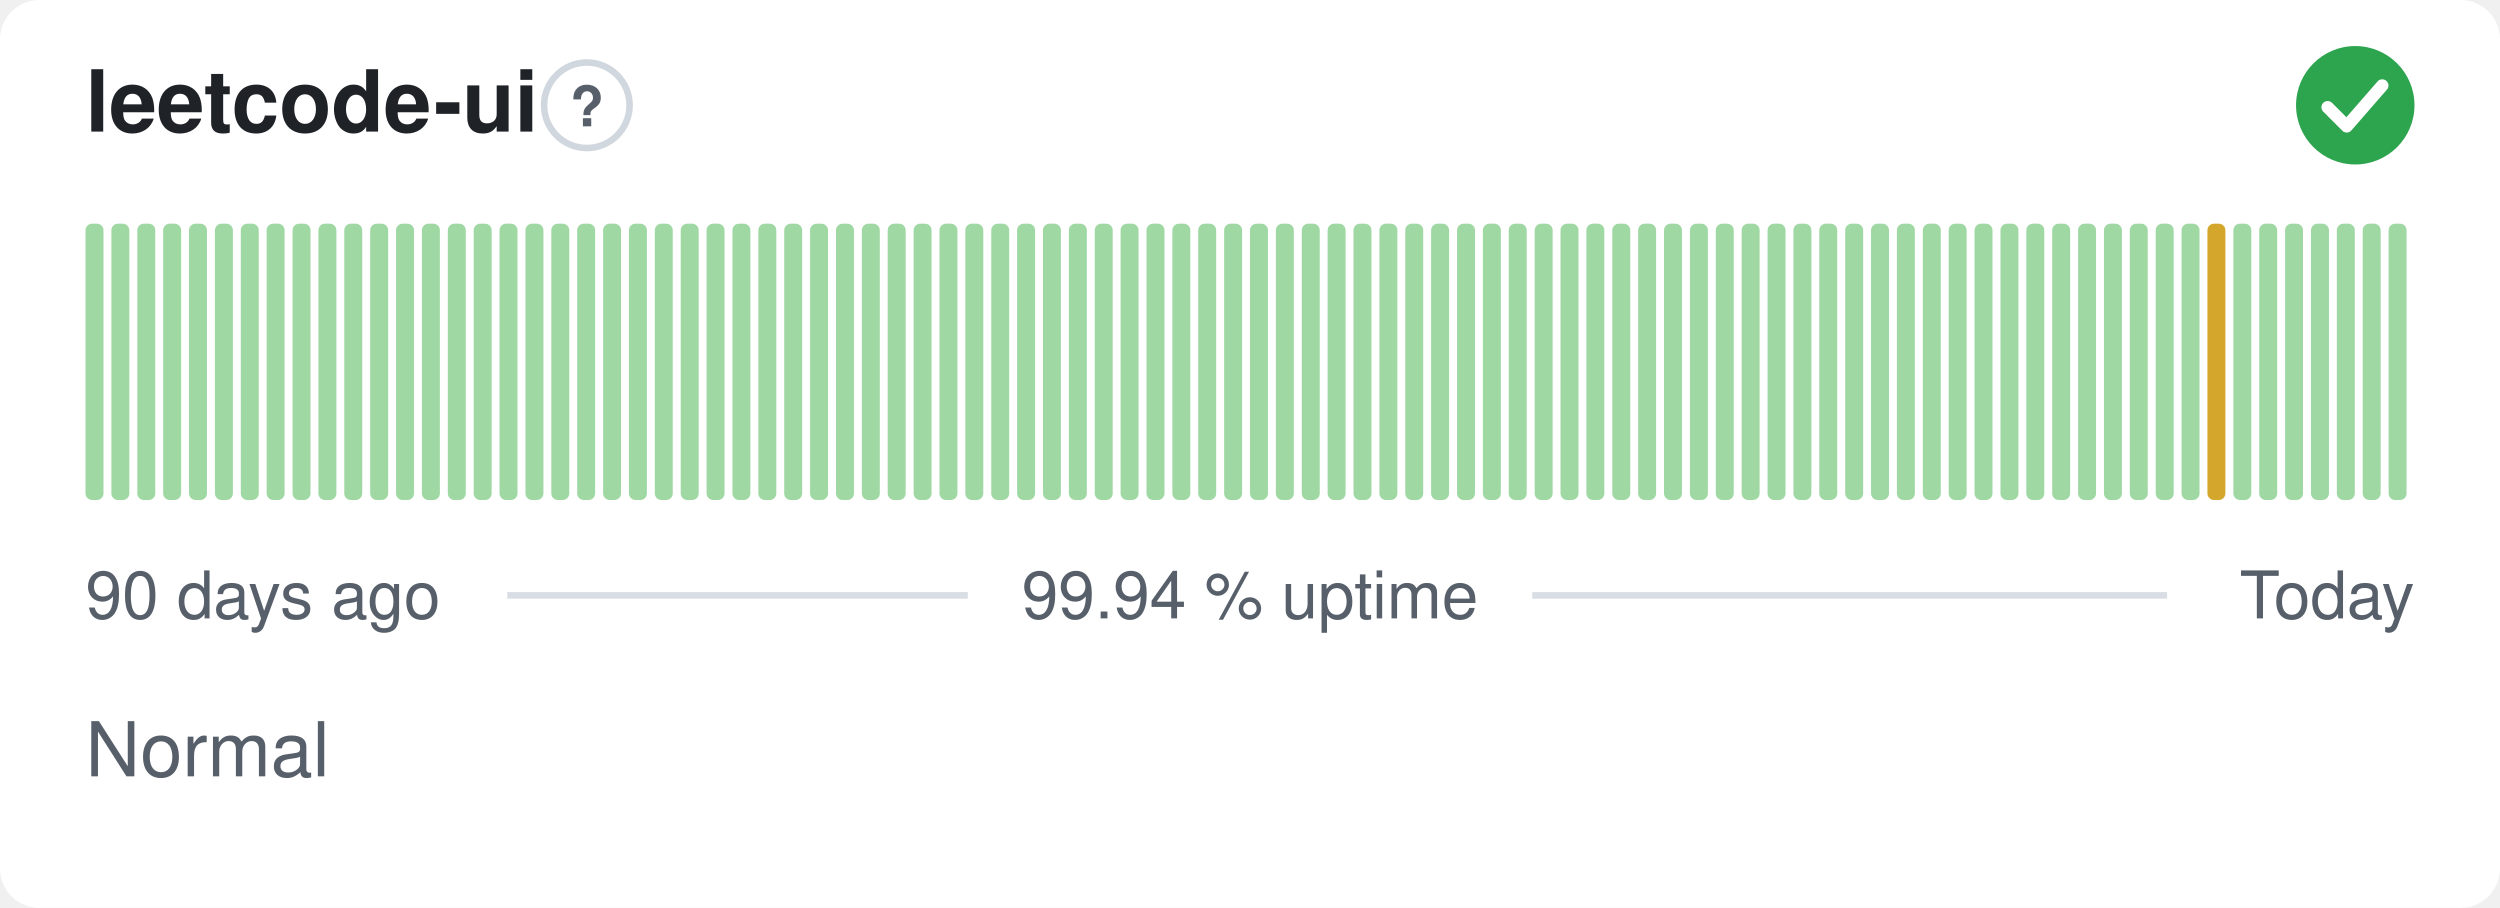
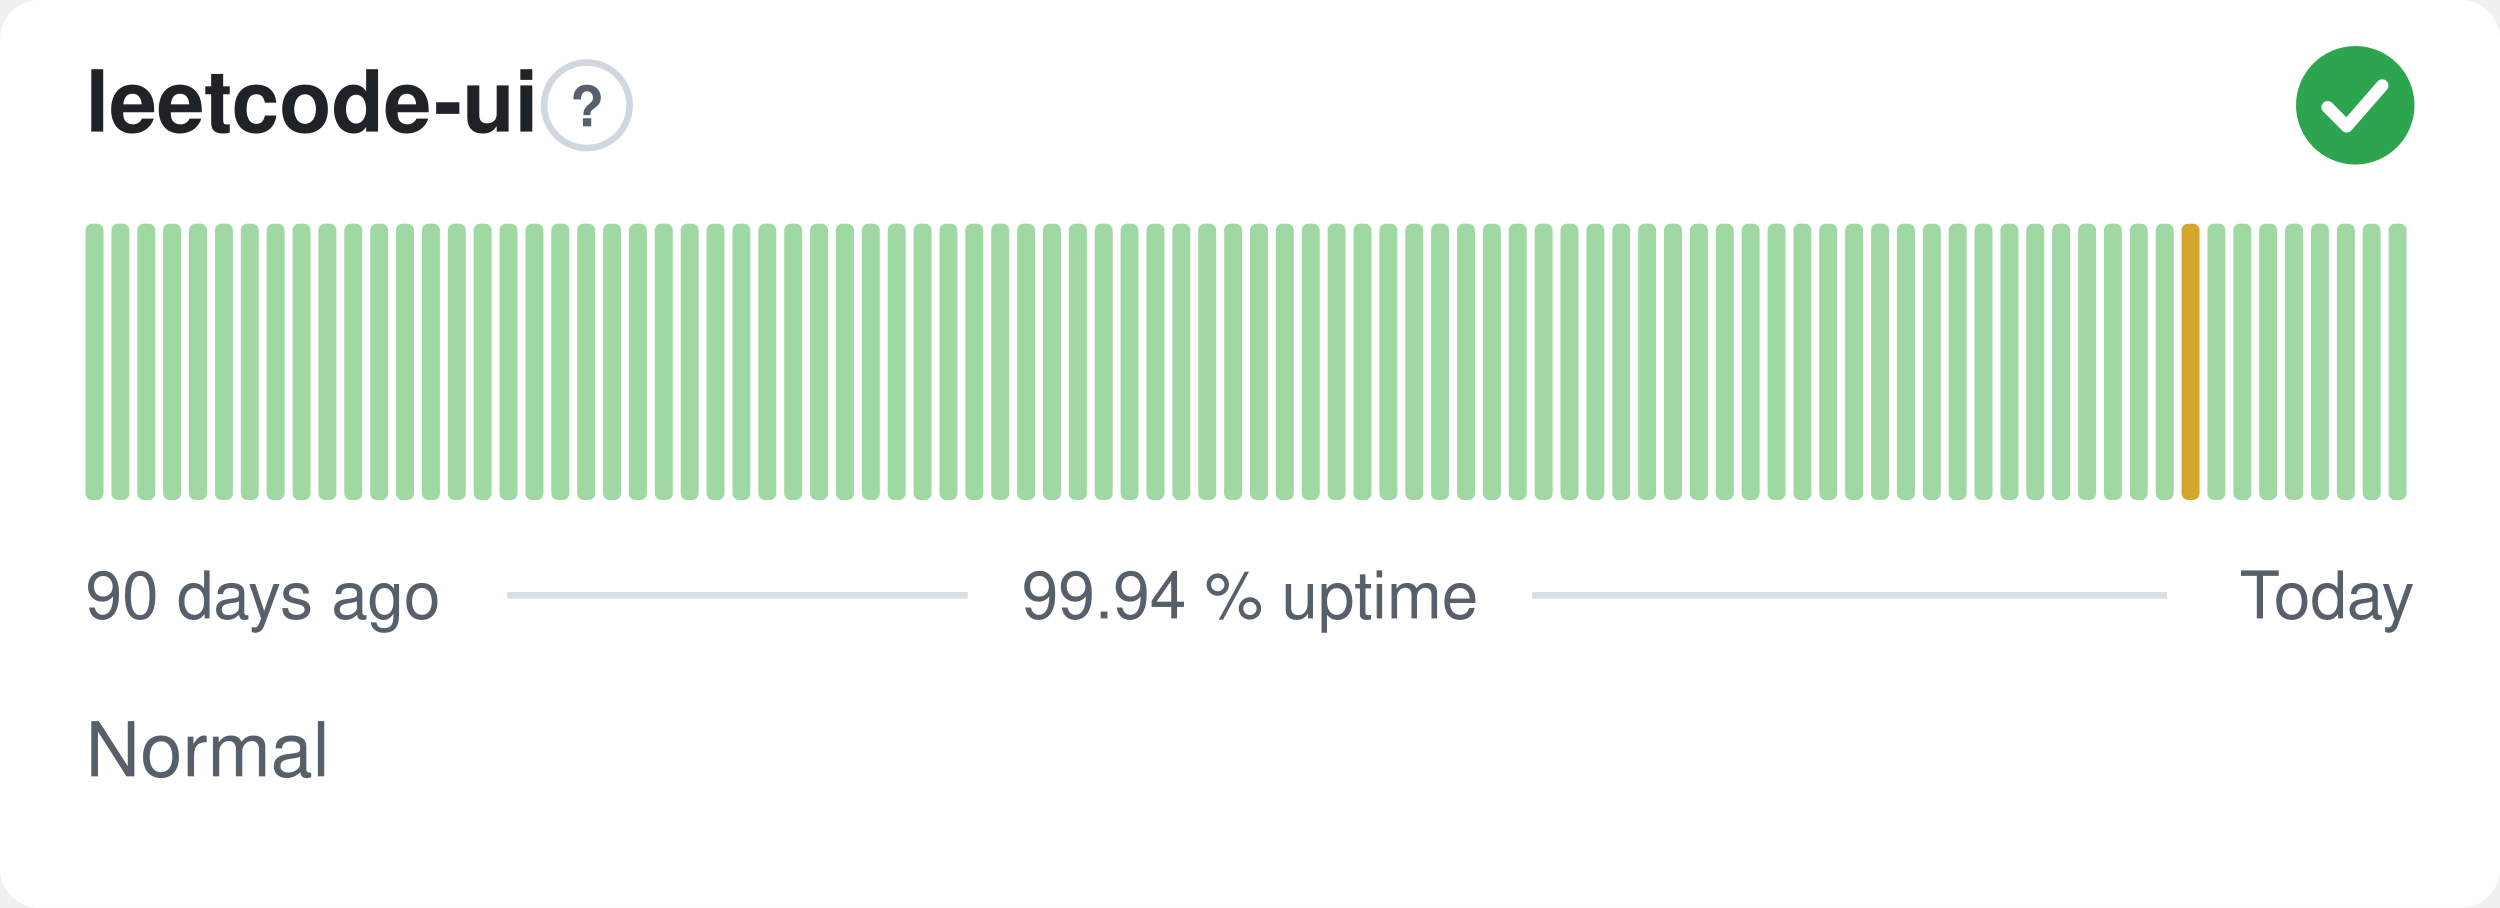
<svg xmlns="http://www.w3.org/2000/svg" width="380" height="138" viewBox="0 0 380 138" role="img" aria-label="leetcode-ui: Normal, 99.94 % uptime over the last 90 days" font-family="-apple-system,BlinkMacSystemFont,'Segoe UI',Helvetica,Arial,sans-serif">
  <style>
    @media (prefers-color-scheme: dark) {
      .bg { fill: #0d1117 }
      .title { fill: #e6edf3 }
      .muted { fill: #8b949e }
      .hint { stroke: #30363d }
      .rule { stroke: #30363d }
      .nodata { fill: #21262d }
    }
  </style>
  <rect class="bg" width="380" height="138" rx="6" fill="#ffffff" />
  <text class="title" x="13" y="20" font-size="13" font-weight="600" fill="#1f2328">leetcode-ui</text>
  <circle class="hint" cx="89.2" cy="16" r="6.5" fill="none" stroke="#d0d7de" stroke-width="1" />
  <text class="muted" x="89.2" y="19.2" text-anchor="middle" font-size="8.5" font-weight="700" fill="#57606a">?</text>
  <circle cx="358" cy="16" r="9" fill="#2da44e" />
  <path d="M353.80 16.30l2.90 2.90 5.40 -6.20" fill="none" stroke="#fff" stroke-width="1.89" stroke-linecap="round" stroke-linejoin="round" />
  <rect x="13.00" y="34.00" width="2.73" height="42.00" rx="1" fill="#9fd8a3" />
  <rect x="16.93" y="34.00" width="2.73" height="42.00" rx="1" fill="#9fd8a3" />
  <rect x="20.87" y="34.00" width="2.73" height="42.00" rx="1" fill="#9fd8a3" />
  <rect x="24.80" y="34.00" width="2.73" height="42.00" rx="1" fill="#9fd8a3" />
  <rect x="28.73" y="34.00" width="2.73" height="42.00" rx="1" fill="#9fd8a3" />
  <rect x="32.67" y="34.00" width="2.73" height="42.00" rx="1" fill="#9fd8a3" />
  <rect x="36.60" y="34.00" width="2.73" height="42.00" rx="1" fill="#9fd8a3" />
  <rect x="40.53" y="34.00" width="2.73" height="42.00" rx="1" fill="#9fd8a3" />
  <rect x="44.47" y="34.00" width="2.73" height="42.00" rx="1" fill="#9fd8a3" />
  <rect x="48.40" y="34.00" width="2.73" height="42.00" rx="1" fill="#9fd8a3" />
  <rect x="52.33" y="34.00" width="2.73" height="42.00" rx="1" fill="#9fd8a3" />
  <rect x="56.27" y="34.00" width="2.73" height="42.00" rx="1" fill="#9fd8a3" />
  <rect x="60.20" y="34.00" width="2.73" height="42.00" rx="1" fill="#9fd8a3" />
  <rect x="64.13" y="34.00" width="2.73" height="42.00" rx="1" fill="#9fd8a3" />
  <rect x="68.07" y="34.00" width="2.73" height="42.00" rx="1" fill="#9fd8a3" />
  <rect x="72.00" y="34.00" width="2.73" height="42.00" rx="1" fill="#9fd8a3" />
  <rect x="75.93" y="34.00" width="2.73" height="42.00" rx="1" fill="#9fd8a3" />
  <rect x="79.87" y="34.00" width="2.73" height="42.00" rx="1" fill="#9fd8a3" />
  <rect x="83.80" y="34.00" width="2.73" height="42.00" rx="1" fill="#9fd8a3" />
  <rect x="87.73" y="34.00" width="2.73" height="42.00" rx="1" fill="#9fd8a3" />
  <rect x="91.67" y="34.00" width="2.73" height="42.00" rx="1" fill="#9fd8a3" />
  <rect x="95.60" y="34.00" width="2.73" height="42.00" rx="1" fill="#9fd8a3" />
  <rect x="99.53" y="34.00" width="2.73" height="42.00" rx="1" fill="#9fd8a3" />
  <rect x="103.47" y="34.00" width="2.73" height="42.00" rx="1" fill="#9fd8a3" />
  <rect x="107.40" y="34.00" width="2.73" height="42.00" rx="1" fill="#9fd8a3" />
  <rect x="111.33" y="34.00" width="2.73" height="42.00" rx="1" fill="#9fd8a3" />
  <rect x="115.27" y="34.00" width="2.73" height="42.00" rx="1" fill="#9fd8a3" />
  <rect x="119.20" y="34.00" width="2.73" height="42.00" rx="1" fill="#9fd8a3" />
  <rect x="123.13" y="34.00" width="2.73" height="42.00" rx="1" fill="#9fd8a3" />
  <rect x="127.07" y="34.00" width="2.73" height="42.00" rx="1" fill="#9fd8a3" />
  <rect x="131.00" y="34.00" width="2.73" height="42.00" rx="1" fill="#9fd8a3" />
  <rect x="134.93" y="34.00" width="2.73" height="42.00" rx="1" fill="#9fd8a3" />
  <rect x="138.87" y="34.00" width="2.73" height="42.00" rx="1" fill="#9fd8a3" />
  <rect x="142.80" y="34.00" width="2.73" height="42.00" rx="1" fill="#9fd8a3" />
  <rect x="146.73" y="34.00" width="2.73" height="42.00" rx="1" fill="#9fd8a3" />
  <rect x="150.67" y="34.00" width="2.73" height="42.00" rx="1" fill="#9fd8a3" />
  <rect x="154.60" y="34.00" width="2.73" height="42.00" rx="1" fill="#9fd8a3" />
  <rect x="158.53" y="34.00" width="2.73" height="42.00" rx="1" fill="#9fd8a3" />
  <rect x="162.47" y="34.00" width="2.73" height="42.00" rx="1" fill="#9fd8a3" />
  <rect x="166.40" y="34.00" width="2.73" height="42.00" rx="1" fill="#9fd8a3" />
  <rect x="170.33" y="34.00" width="2.73" height="42.00" rx="1" fill="#9fd8a3" />
  <rect x="174.27" y="34.00" width="2.73" height="42.00" rx="1" fill="#9fd8a3" />
  <rect x="178.20" y="34.00" width="2.73" height="42.00" rx="1" fill="#9fd8a3" />
  <rect x="182.13" y="34.00" width="2.73" height="42.00" rx="1" fill="#9fd8a3" />
  <rect x="186.07" y="34.00" width="2.73" height="42.00" rx="1" fill="#9fd8a3" />
  <rect x="190.00" y="34.00" width="2.73" height="42.00" rx="1" fill="#9fd8a3" />
  <rect x="193.93" y="34.00" width="2.73" height="42.00" rx="1" fill="#9fd8a3" />
  <rect x="197.87" y="34.00" width="2.73" height="42.00" rx="1" fill="#9fd8a3" />
  <rect x="201.80" y="34.00" width="2.73" height="42.00" rx="1" fill="#9fd8a3" />
  <rect x="205.73" y="34.00" width="2.73" height="42.00" rx="1" fill="#9fd8a3" />
  <rect x="209.67" y="34.00" width="2.73" height="42.00" rx="1" fill="#9fd8a3" />
  <rect x="213.60" y="34.00" width="2.73" height="42.00" rx="1" fill="#9fd8a3" />
  <rect x="217.53" y="34.00" width="2.73" height="42.00" rx="1" fill="#9fd8a3" />
  <rect x="221.47" y="34.00" width="2.73" height="42.00" rx="1" fill="#9fd8a3" />
  <rect x="225.40" y="34.00" width="2.73" height="42.00" rx="1" fill="#9fd8a3" />
  <rect x="229.33" y="34.00" width="2.73" height="42.00" rx="1" fill="#9fd8a3" />
  <rect x="233.27" y="34.00" width="2.73" height="42.00" rx="1" fill="#9fd8a3" />
  <rect x="237.20" y="34.00" width="2.73" height="42.00" rx="1" fill="#9fd8a3" />
  <rect x="241.13" y="34.00" width="2.73" height="42.00" rx="1" fill="#9fd8a3" />
  <rect x="245.07" y="34.00" width="2.73" height="42.00" rx="1" fill="#9fd8a3" />
  <rect x="249.00" y="34.00" width="2.73" height="42.00" rx="1" fill="#9fd8a3" />
  <rect x="252.93" y="34.00" width="2.73" height="42.00" rx="1" fill="#9fd8a3" />
  <rect x="256.87" y="34.00" width="2.73" height="42.00" rx="1" fill="#9fd8a3" />
  <rect x="260.80" y="34.00" width="2.73" height="42.00" rx="1" fill="#9fd8a3" />
  <rect x="264.73" y="34.00" width="2.73" height="42.00" rx="1" fill="#9fd8a3" />
  <rect x="268.67" y="34.00" width="2.73" height="42.00" rx="1" fill="#9fd8a3" />
  <rect x="272.60" y="34.00" width="2.73" height="42.00" rx="1" fill="#9fd8a3" />
  <rect x="276.53" y="34.00" width="2.73" height="42.00" rx="1" fill="#9fd8a3" />
  <rect x="280.47" y="34.00" width="2.73" height="42.00" rx="1" fill="#9fd8a3" />
  <rect x="284.40" y="34.00" width="2.73" height="42.00" rx="1" fill="#9fd8a3" />
  <rect x="288.33" y="34.00" width="2.73" height="42.00" rx="1" fill="#9fd8a3" />
  <rect x="292.27" y="34.00" width="2.73" height="42.00" rx="1" fill="#9fd8a3" />
  <rect x="296.20" y="34.00" width="2.73" height="42.00" rx="1" fill="#9fd8a3" />
  <rect x="300.13" y="34.00" width="2.73" height="42.00" rx="1" fill="#9fd8a3" />
  <rect x="304.07" y="34.00" width="2.73" height="42.00" rx="1" fill="#9fd8a3" />
  <rect x="308.00" y="34.00" width="2.73" height="42.00" rx="1" fill="#9fd8a3" />
  <rect x="311.93" y="34.00" width="2.73" height="42.00" rx="1" fill="#9fd8a3" />
  <rect x="315.87" y="34.00" width="2.73" height="42.00" rx="1" fill="#9fd8a3" />
  <rect x="319.80" y="34.00" width="2.73" height="42.00" rx="1" fill="#9fd8a3" />
  <rect x="323.73" y="34.00" width="2.73" height="42.00" rx="1" fill="#9fd8a3" />
  <rect x="327.67" y="34.00" width="2.73" height="42.00" rx="1" fill="#9fd8a3" />
-   <rect x="331.60" y="34.00" width="2.73" height="42.00" rx="1" fill="#9fd8a3" />
-   <rect x="335.53" y="34.00" width="2.73" height="42.00" rx="1" fill="#d4a72c" />
+   <rect x="331.60" y="34.00" width="2.73" height="42.00" rx="1" fill="#d4a72c" />
+   <rect x="335.53" y="34.00" width="2.73" height="42.00" rx="1" fill="#9fd8a3" />
  <rect x="339.47" y="34.00" width="2.73" height="42.00" rx="1" fill="#9fd8a3" />
  <rect x="343.40" y="34.00" width="2.73" height="42.00" rx="1" fill="#9fd8a3" />
  <rect x="347.33" y="34.00" width="2.73" height="42.00" rx="1" fill="#9fd8a3" />
  <rect x="351.27" y="34.00" width="2.73" height="42.00" rx="1" fill="#9fd8a3" />
  <rect x="355.20" y="34.00" width="2.73" height="42.00" rx="1" fill="#9fd8a3" />
  <rect x="359.13" y="34.00" width="2.73" height="42.00" rx="1" fill="#9fd8a3" />
  <rect x="363.07" y="34.00" width="2.73" height="42.00" rx="1" fill="#9fd8a3" />
  <text class="muted" x="13" y="94" font-size="10" fill="#57606a">90 days ago</text>
  <text class="muted" x="190" y="94" text-anchor="middle" font-size="10" fill="#57606a">99.94 % uptime</text>
  <text class="muted" x="367" y="94" text-anchor="end" font-size="10" fill="#57606a">Today</text>
  <line class="rule" x1="77.1" y1="90.5" x2="147.1" y2="90.5" stroke="#d8dee4" stroke-width="1" />
  <line class="rule" x1="232.9" y1="90.5" x2="329.4" y2="90.5" stroke="#d8dee4" stroke-width="1" />
  <text class="muted" x="13" y="118" font-size="11.5" fill="#57606a">Normal</text>
</svg>
